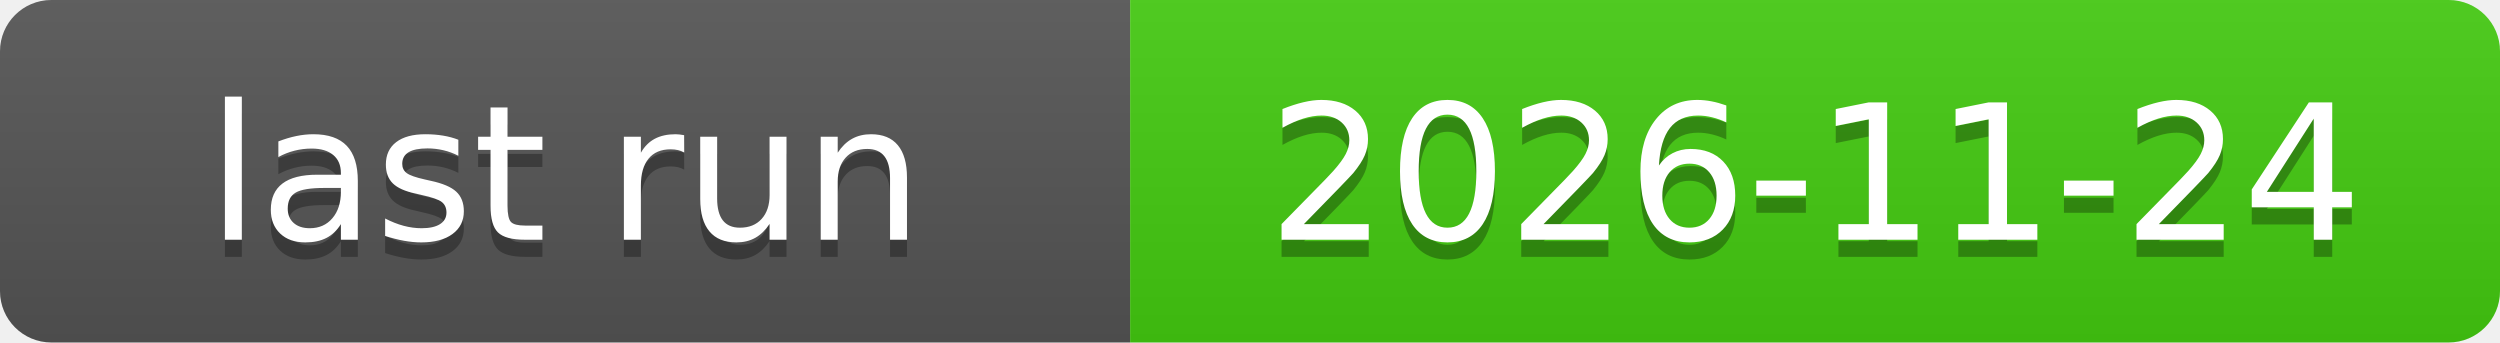
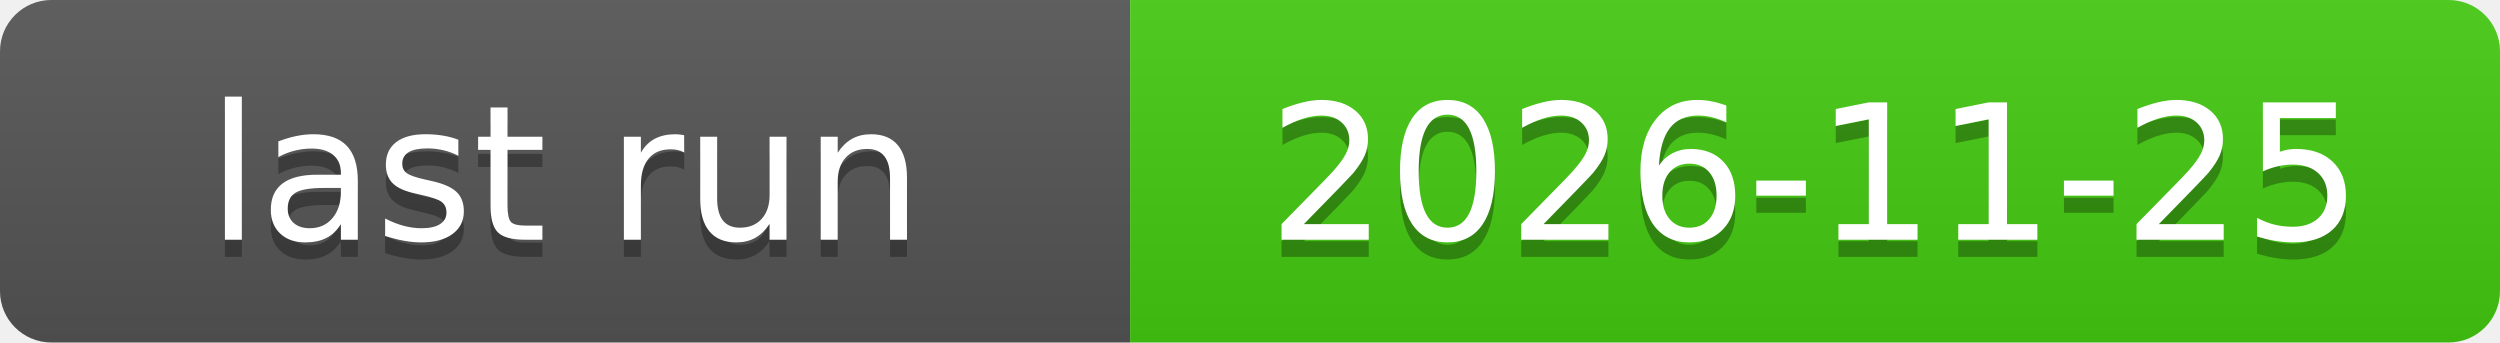
<svg xmlns="http://www.w3.org/2000/svg" xmlns:xlink="http://www.w3.org/1999/xlink" width="146" height="20" role="img">
-   <a target="_blank" xlink:href="https://github.com/symbolic-labs-pub/freedom-that-lasts/actions/runs/45387241491">
+   <a target="_blank" xlink:href="https://github.com/symbolic-labs-pub/freedom-that-lasts/actions/runs/45597161630">
    <linearGradient id="s" x2="0" y2="100%">
      <stop offset="0" stop-color="#bbb" stop-opacity=".1" />
      <stop offset="1" stop-opacity=".1" />
    </linearGradient>
    <clipPath id="r">
      <rect width="146" height="20" rx="3" fill="#fff" />
    </clipPath>
    <g clip-path="url(#r)">
      <rect width="66" height="20" fill="#555" />
      <rect x="66" width="80" height="20" fill="#4c1" />
      <rect width="146" height="20" fill="url(#s)" />
    </g>
    <g fill="#fff" text-anchor="middle" font-family="Verdana,Geneva,DejaVu Sans,sans-serif" text-rendering="geometricPrecision" font-size="110">
      <text aria-hidden="true" x="330.0" y="150" fill="#010101" fill-opacity=".3" transform="scale(.1)" textLength="560">last run</text>
      <text x="330.0" y="140" transform="scale(.1)" fill="#fff" textLength="560">last run</text>
-       <text aria-hidden="true" x="1060.0" y="150" fill="#010101" fill-opacity=".3" transform="scale(.1)" textLength="700">2026-11-24</text>
-       <text x="1060.0" y="140" transform="scale(.1)" fill="#fff" textLength="700">2026-11-24</text>
+       <text aria-hidden="true" x="1060.0" y="150" fill="#010101" fill-opacity=".3" transform="scale(.1)" textLength="700">2026-11-25</text>
+       <text x="1060.0" y="140" transform="scale(.1)" fill="#fff" textLength="700">2026-11-25</text>
    </g>
  </a>
</svg>
